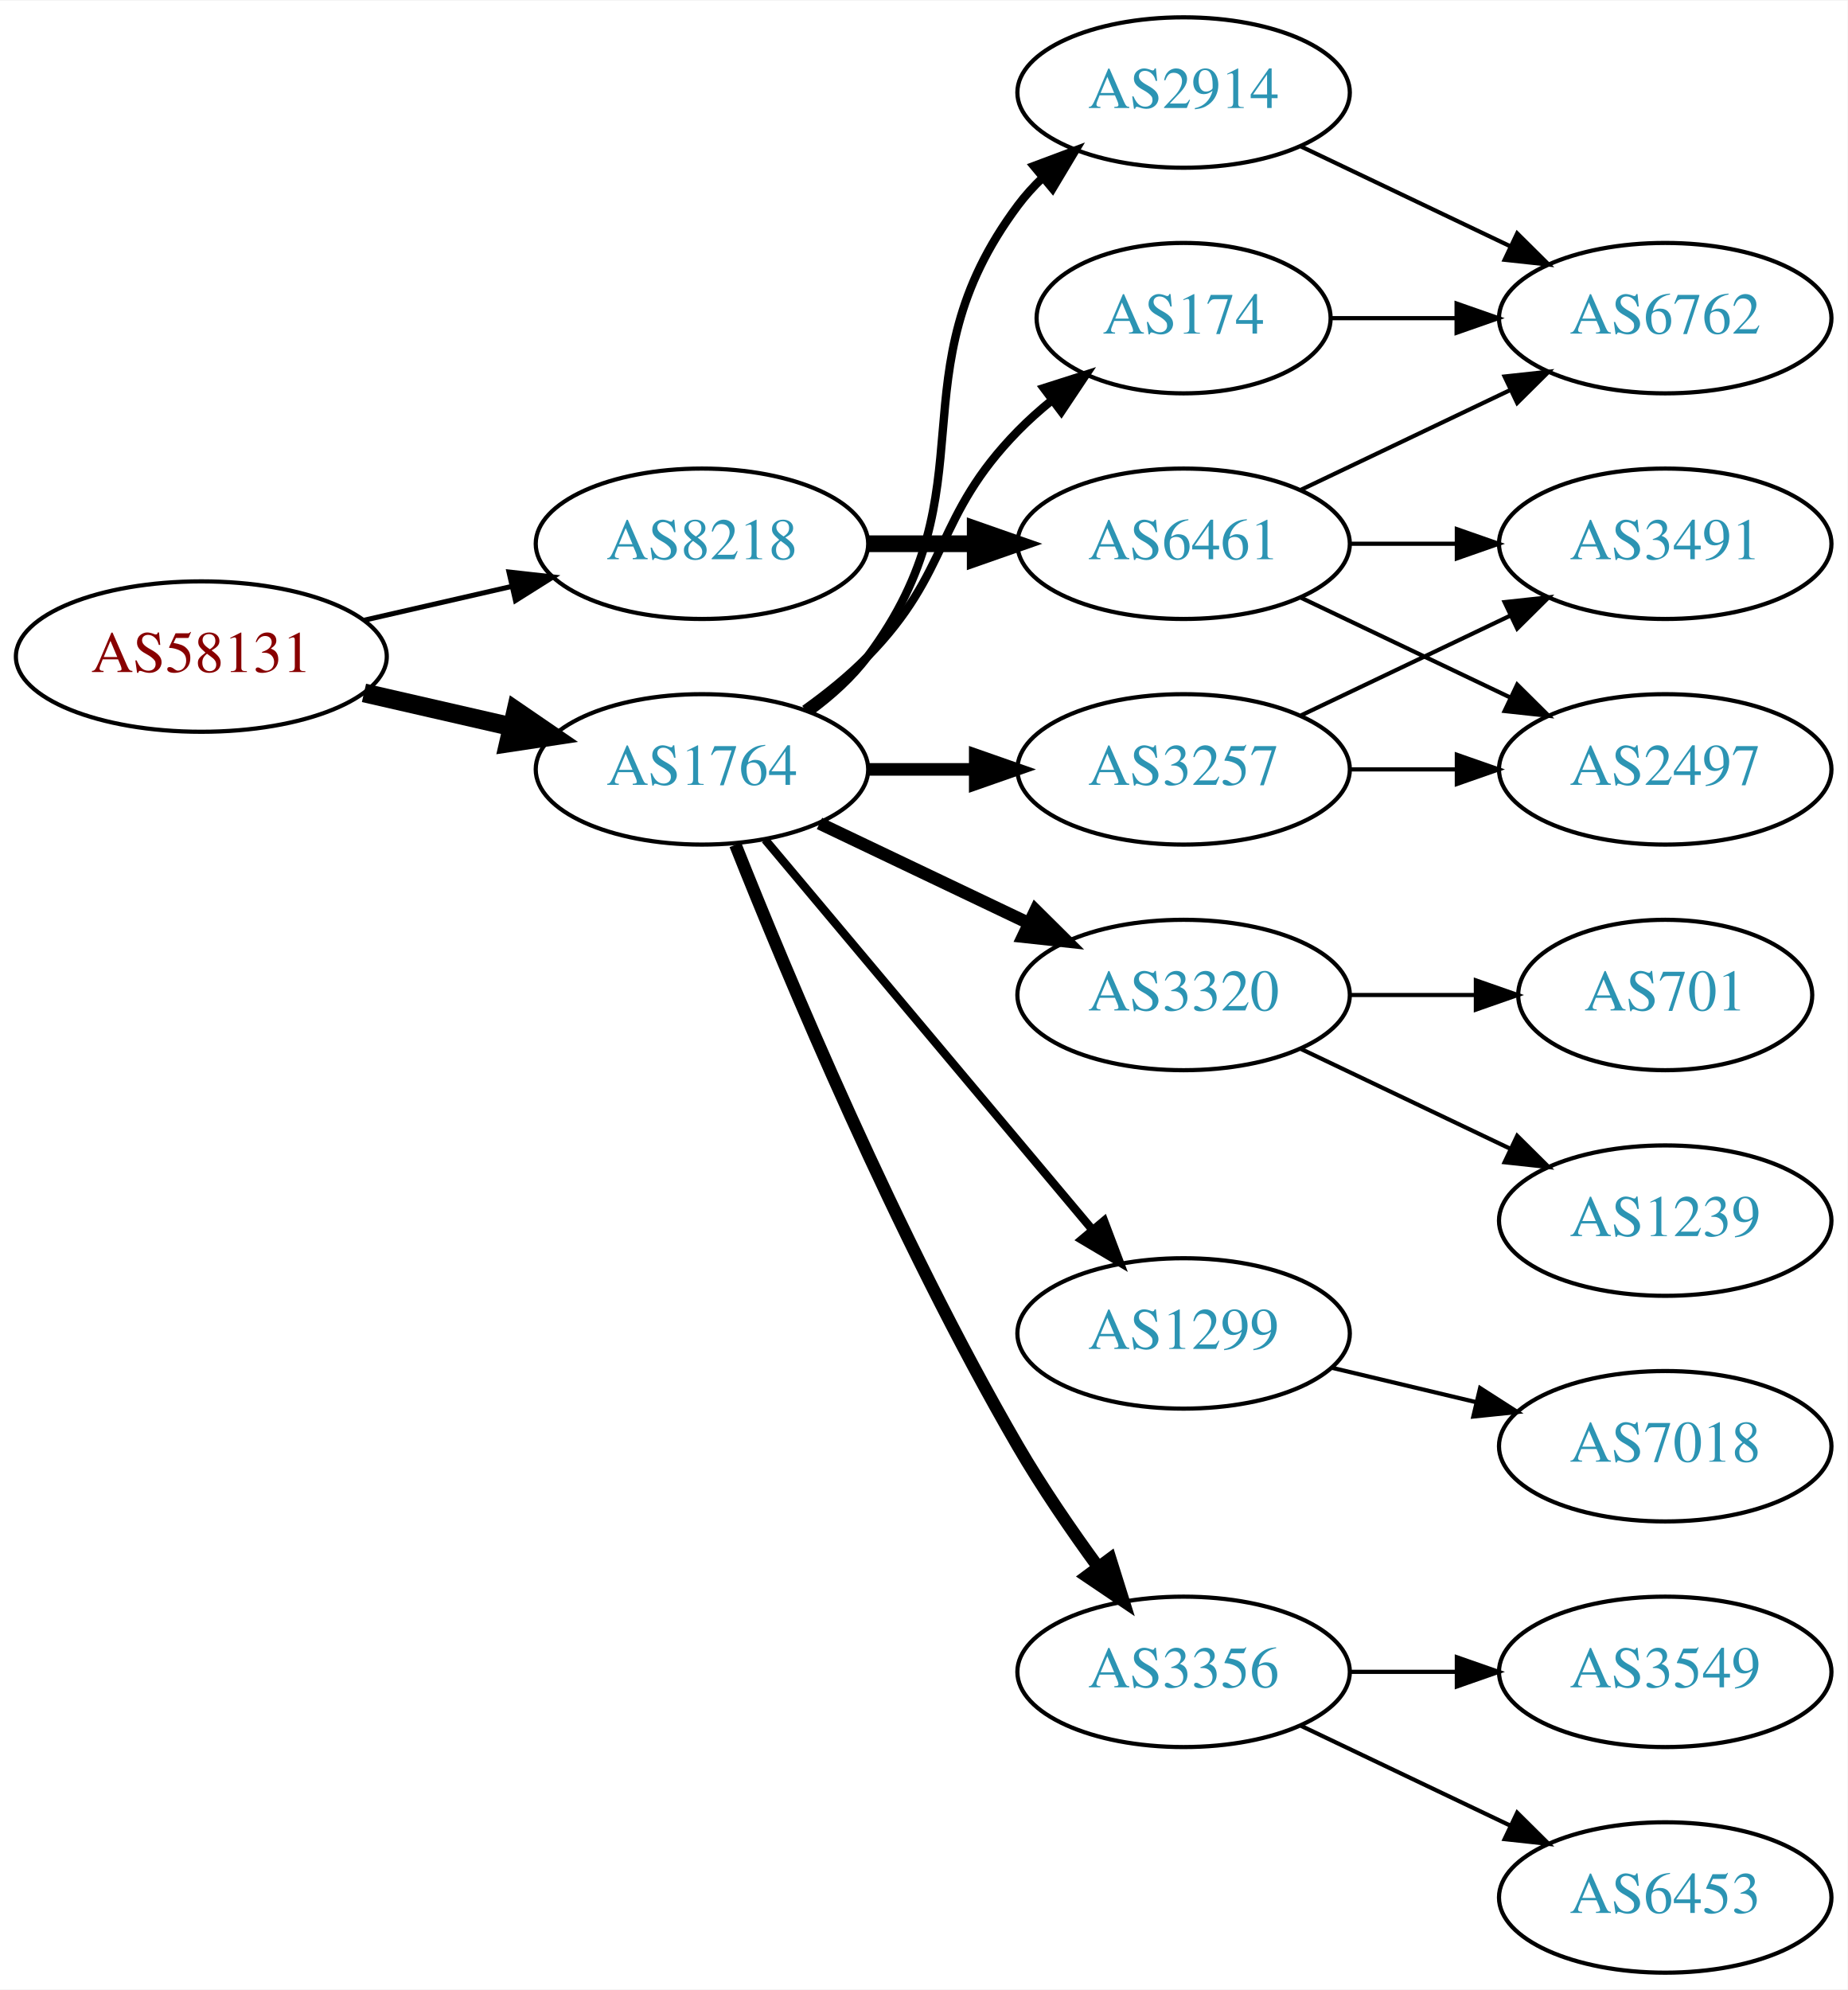
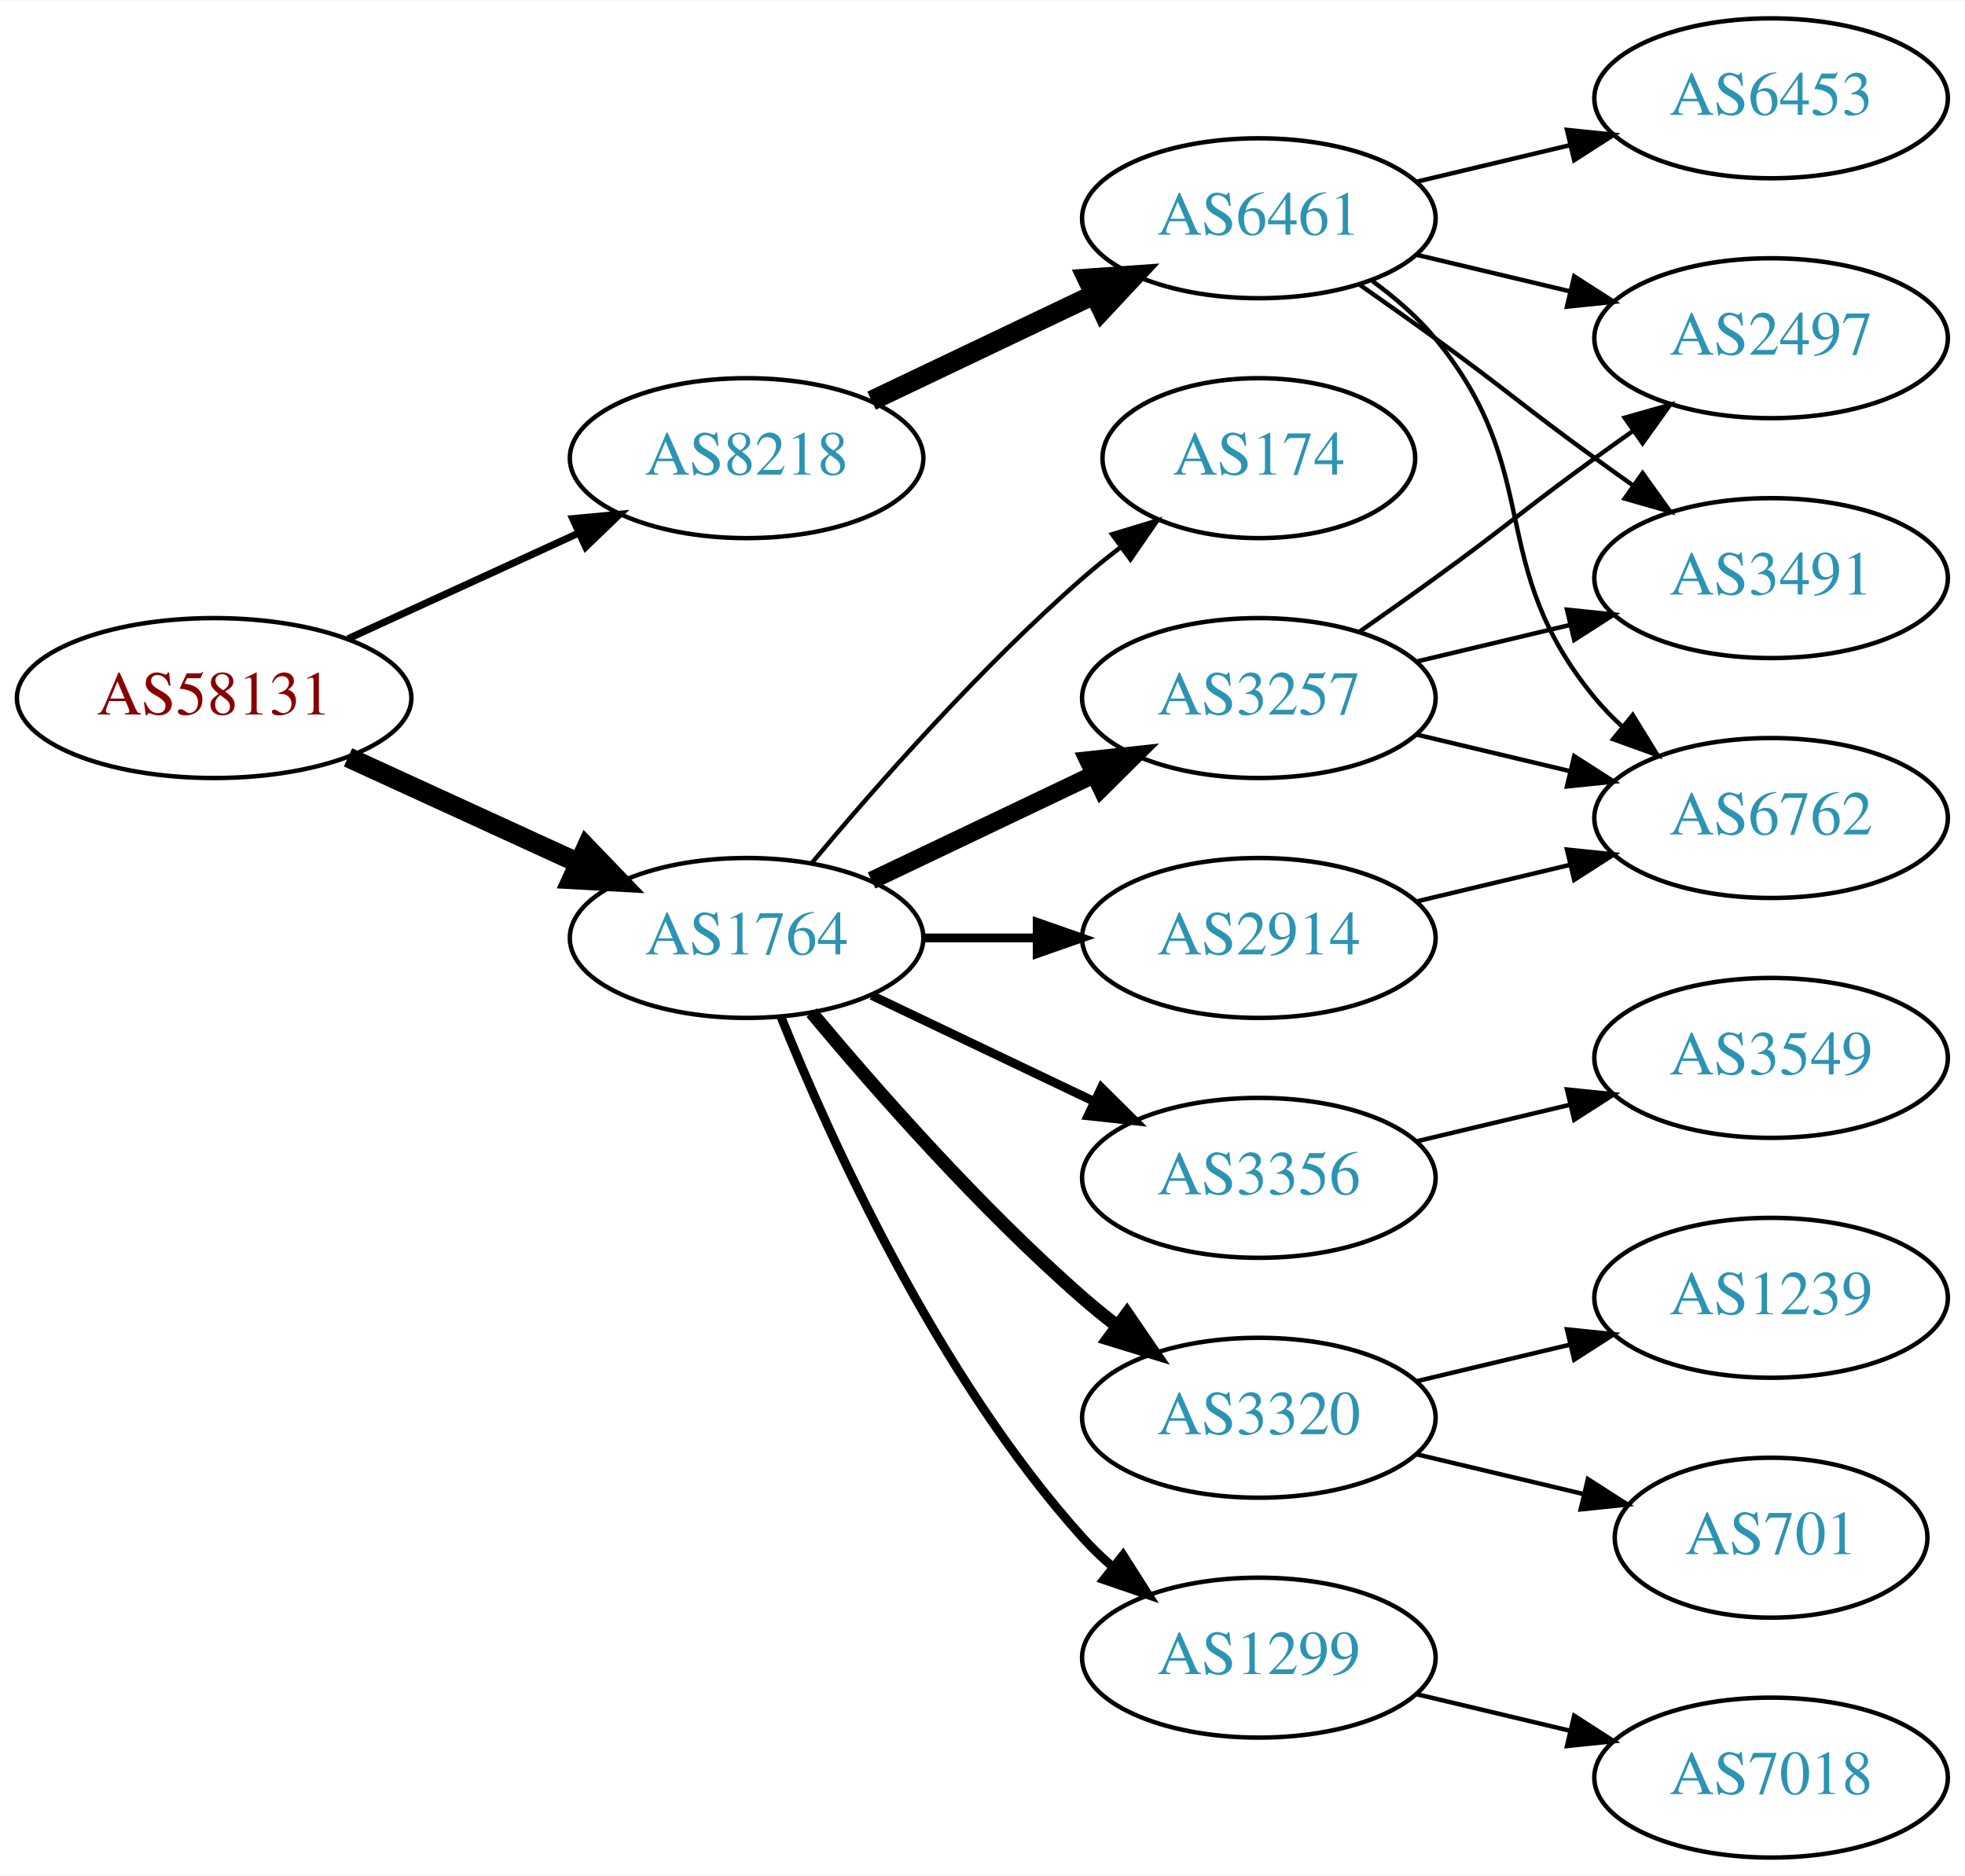
- <svg xmlns="http://www.w3.org/2000/svg" xmlns:xlink="http://www.w3.org/1999/xlink" width="442pt" height="476pt" viewBox="0.00 0.00 442.27 476.00">
-   <g id="graph0" class="graph" transform="scale(1 1) rotate(0) translate(4 472)">
-     <polygon fill="white" stroke="none" points="-4,4 -4,-472 438.271,-472 438.271,4 -4,4" />
+ <svg xmlns="http://www.w3.org/2000/svg" xmlns:xlink="http://www.w3.org/1999/xlink" width="442pt" height="422pt" viewBox="0.00 0.00 442.27 422.00">
+   <g id="graph0" class="graph" transform="scale(1 1) rotate(0) translate(4 418)">
+     <polygon fill="white" stroke="none" points="-4,4 -4,-418 438.271,-418 438.271,4 -4,4" />
    <g id="node1" class="node">
      <g id="a_node1">
        <a xlink:href="/asn/58131" xlink:title="AS58131 ~ Wallnerstrasse 6 [AT]">
-           <ellipse fill="#ffffff" stroke="black" cx="44.196" cy="-315" rx="44.393" ry="18" />
-           <text text-anchor="middle" x="44.196" y="-311.3" font-family="Times,serif" font-size="14.00" fill="#880000">AS58131</text>
+           <ellipse fill="#ffffff" stroke="black" cx="44.196" cy="-261" rx="44.393" ry="18" />
+           <text text-anchor="middle" x="44.196" y="-257.3" font-family="Times,serif" font-size="14.00" fill="#880000">AS58131</text>
        </a>
      </g>
    </g>
    <g id="node2" class="node">
      <g id="a_node2">
        <a xlink:href="/asn/1764" xlink:title="AS1764 ~ NEXTLAYER-AS [AT]">
-           <ellipse fill="#ffffff" stroke="black" cx="164.039" cy="-288" rx="39.794" ry="18" />
-           <text text-anchor="middle" x="164.039" y="-284.3" font-family="Times,serif" font-size="14.00" fill="#2c94b3">AS1764</text>
+           <ellipse fill="#ffffff" stroke="black" cx="164.039" cy="-207" rx="39.794" ry="18" />
+           <text text-anchor="middle" x="164.039" y="-203.3" font-family="Times,serif" font-size="14.00" fill="#2c94b3">AS1764</text>
        </a>
      </g>
    </g>
    <g id="edge1" class="edge">
-       <path fill="none" stroke="black" stroke-width="4.5" d="M83.131,-306.308C94.371,-303.733 106.784,-300.889 118.407,-298.226" />
-       <polygon fill="black" stroke="black" stroke-width="4.5" points="119.501,-302.015 128.369,-295.943 117.742,-294.339 119.501,-302.015" />
+       <path fill="none" stroke="black" stroke-width="4.5" d="M74.326,-247.652C89.937,-240.498 109.335,-231.609 126.007,-223.97" />
+       <polygon fill="black" stroke="black" stroke-width="4.5" points="128.008,-227.384 135.459,-219.638 124.727,-220.225 128.008,-227.384" />
    </g>
    <g id="node3" class="node">
      <g id="a_node3">
        <a xlink:href="/asn/8218" xlink:title="AS8218 ~ legacy Neotelecoms [FR]">
-           <ellipse fill="#ffffff" stroke="black" cx="164.039" cy="-342" rx="39.794" ry="18" />
-           <text text-anchor="middle" x="164.039" y="-338.3" font-family="Times,serif" font-size="14.00" fill="#2c94b3">AS8218</text>
+           <ellipse fill="#ffffff" stroke="black" cx="164.039" cy="-315" rx="39.794" ry="18" />
+           <text text-anchor="middle" x="164.039" y="-311.3" font-family="Times,serif" font-size="14.00" fill="#2c94b3">AS8218</text>
        </a>
      </g>
    </g>
    <g id="edge2" class="edge">
-       <path fill="none" stroke="black" stroke-width="1.2" d="M83.131,-323.692C94.371,-326.267 106.784,-329.111 118.407,-331.774" />
-       <polygon fill="black" stroke="black" stroke-width="1.2" points="117.84,-335.235 128.369,-334.057 119.403,-328.412 117.84,-335.235" />
+       <path fill="none" stroke="black" stroke-width="1.607" d="M74.326,-274.348C89.937,-281.502 109.335,-290.391 126.007,-298.03" />
+       <polygon fill="black" stroke="black" stroke-width="1.607" points="124.91,-301.378 135.459,-302.362 127.826,-295.014 124.91,-301.378" />
    </g>
    <g id="node4" class="node">
      <g id="a_node4">
-         <a xlink:href="/asn/174" xlink:title="AS174 ~ Cogent Communications [US]">
-           <ellipse fill="#ffffff" stroke="black" cx="279.332" cy="-396" rx="35.194" ry="18" />
-           <text text-anchor="middle" x="279.332" y="-392.3" font-family="Times,serif" font-size="14.00" fill="#2c94b3">AS174</text>
+         <a xlink:href="/asn/3257" xlink:title="AS3257 ~ GTT [DE]">
+           <ellipse fill="#ffffff" stroke="black" cx="279.332" cy="-261" rx="39.794" ry="18" />
+           <text text-anchor="middle" x="279.332" y="-257.3" font-family="Times,serif" font-size="14.00" fill="#2c94b3">AS3257</text>
        </a>
      </g>
    </g>
    <g id="edge3" class="edge">
-       <path fill="none" stroke="black" stroke-width="2" d="M188.633,-302.389C193.889,-306.148 199.22,-310.437 203.685,-315 223.858,-335.617 219.513,-348.383 239.685,-369 242.164,-371.534 244.911,-373.983 247.763,-376.304" />
-       <polygon fill="black" stroke="black" stroke-width="2" points="245.855,-379.248 255.949,-382.468 250.066,-373.657 245.855,-379.248" />
+       <path fill="none" stroke="black" stroke-width="4" d="M192.175,-219.934C207.169,-227.081 225.99,-236.052 242.213,-243.785" />
+       <polygon fill="black" stroke="black" stroke-width="4" points="240.884,-247.028 251.417,-248.171 243.895,-240.709 240.884,-247.028" />
    </g>
    <g id="node5" class="node">
      <g id="a_node5">
-         <a xlink:href="/asn/3257" xlink:title="AS3257 ~ GTT [DE]">
-           <ellipse fill="#ffffff" stroke="black" cx="279.332" cy="-288" rx="39.794" ry="18" />
-           <text text-anchor="middle" x="279.332" y="-284.3" font-family="Times,serif" font-size="14.00" fill="#2c94b3">AS3257</text>
+         <a xlink:href="/asn/3320" xlink:title="AS3320 ~ DTAG [DE]">
+           <ellipse fill="#ffffff" stroke="black" cx="279.332" cy="-99" rx="39.794" ry="18" />
+           <text text-anchor="middle" x="279.332" y="-95.3" font-family="Times,serif" font-size="14.00" fill="#2c94b3">AS3320</text>
        </a>
      </g>
    </g>
    <g id="edge4" class="edge">
-       <path fill="none" stroke="black" stroke-width="3" d="M203.711,-288C211.914,-288 220.678,-288 229.21,-288" />
-       <polygon fill="black" stroke="black" stroke-width="3" points="229.449,-291.5 239.449,-288 229.449,-284.5 229.449,-291.5" />
+       <path fill="none" stroke="black" stroke-width="3" d="M178.669,-190.183C192.951,-173.071 216.498,-146.255 239.685,-126 242.151,-123.846 244.789,-121.706 247.487,-119.628" />
+       <polygon fill="black" stroke="black" stroke-width="3" points="249.66,-122.375 255.641,-113.63 245.512,-116.736 249.66,-122.375" />
    </g>
    <g id="node6" class="node">
      <g id="a_node6">
-         <a xlink:href="/asn/3320" xlink:title="AS3320 ~ DTAG [DE]">
-           <ellipse fill="#ffffff" stroke="black" cx="279.332" cy="-234" rx="39.794" ry="18" />
-           <text text-anchor="middle" x="279.332" y="-230.3" font-family="Times,serif" font-size="14.00" fill="#2c94b3">AS3320</text>
+         <a xlink:href="/asn/1299" xlink:title="AS1299 ~ Telia Carrier [EU]">
+           <ellipse fill="#ffffff" stroke="black" cx="279.332" cy="-45" rx="39.794" ry="18" />
+           <text text-anchor="middle" x="279.332" y="-41.3" font-family="Times,serif" font-size="14.00" fill="#2c94b3">AS1299</text>
        </a>
      </g>
    </g>
    <g id="edge5" class="edge">
-       <path fill="none" stroke="black" stroke-width="3" d="M192.175,-275.066C207.169,-267.919 225.99,-258.948 242.213,-251.215" />
-       <polygon fill="black" stroke="black" stroke-width="3" points="243.895,-254.291 251.417,-246.829 240.884,-247.972 243.895,-254.291" />
+       <path fill="none" stroke="black" stroke-width="2" d="M171.786,-189.213C182.837,-161.757 206.891,-108.422 239.685,-72 241.688,-69.776 243.906,-67.637 246.239,-65.603" />
+       <polygon fill="black" stroke="black" stroke-width="2" points="248.769,-68.065 254.458,-59.127 244.437,-62.567 248.769,-68.065" />
    </g>
    <g id="node7" class="node">
      <g id="a_node7">
-         <a xlink:href="/asn/1299" xlink:title="AS1299 ~ Telia Carrier [EU]">
-           <ellipse fill="#ffffff" stroke="black" cx="279.332" cy="-153" rx="39.794" ry="18" />
-           <text text-anchor="middle" x="279.332" y="-149.3" font-family="Times,serif" font-size="14.00" fill="#2c94b3">AS1299</text>
+         <a xlink:href="/asn/174" xlink:title="AS174 ~ Cogent Communications [US]">
+           <ellipse fill="#ffffff" stroke="black" cx="279.332" cy="-315" rx="35.194" ry="18" />
+           <text text-anchor="middle" x="279.332" y="-311.3" font-family="Times,serif" font-size="14.00" fill="#2c94b3">AS174</text>
        </a>
      </g>
    </g>
    <g id="edge6" class="edge">
-       <path fill="none" stroke="black" stroke-width="2" d="M179.158,-271.175C198.833,-247.731 234.637,-205.066 257.415,-177.924" />
-       <polygon fill="black" stroke="black" stroke-width="2" points="260.287,-179.947 264.034,-170.037 254.925,-175.447 260.287,-179.947" />
+       <path fill="none" stroke="black" d="M178.669,-223.817C192.951,-240.929 216.498,-267.745 239.685,-288 242.355,-290.332 245.228,-292.648 248.158,-294.886" />
+       <polygon fill="black" stroke="black" points="246.309,-297.87 256.449,-300.939 250.436,-292.216 246.309,-297.87" />
    </g>
    <g id="node8" class="node">
      <g id="a_node8">
-         <a xlink:href="/asn/3356" xlink:title="AS3356 ~ Level 3 Parent, LLC [US]">
-           <ellipse fill="#ffffff" stroke="black" cx="279.332" cy="-72" rx="39.794" ry="18" />
-           <text text-anchor="middle" x="279.332" y="-68.3" font-family="Times,serif" font-size="14.00" fill="#2c94b3">AS3356</text>
+         <a xlink:href="/asn/2914" xlink:title="AS2914 ~ NTT America, Inc. [US]">
+           <ellipse fill="#ffffff" stroke="black" cx="279.332" cy="-207" rx="39.794" ry="18" />
+           <text text-anchor="middle" x="279.332" y="-203.3" font-family="Times,serif" font-size="14.00" fill="#2c94b3">AS2914</text>
        </a>
      </g>
    </g>
    <g id="edge7" class="edge">
-       <path fill="none" stroke="black" stroke-width="3" d="M172.042,-269.949C184.169,-239.43 210.587,-176.067 239.685,-126 245.392,-116.181 252.43,-105.922 258.929,-97.016" />
-       <polygon fill="black" stroke="black" stroke-width="3" points="261.77,-99.061 264.934,-88.95 256.155,-94.881 261.77,-99.061" />
+       <path fill="none" stroke="black" stroke-width="2" d="M203.711,-207C211.914,-207 220.678,-207 229.21,-207" />
+       <polygon fill="black" stroke="black" stroke-width="2" points="229.449,-210.5 239.449,-207 229.449,-203.5 229.449,-210.5" />
    </g>
    <g id="node9" class="node">
      <g id="a_node9">
-         <a xlink:href="/asn/2914" xlink:title="AS2914 ~ NTT America, Inc. [US]">
-           <ellipse fill="#ffffff" stroke="black" cx="279.332" cy="-450" rx="39.794" ry="18" />
-           <text text-anchor="middle" x="279.332" y="-446.3" font-family="Times,serif" font-size="14.00" fill="#2c94b3">AS2914</text>
+         <a xlink:href="/asn/3356" xlink:title="AS3356 ~ Level 3 Parent, LLC [US]">
+           <ellipse fill="#ffffff" stroke="black" cx="279.332" cy="-153" rx="39.794" ry="18" />
+           <text text-anchor="middle" x="279.332" y="-149.3" font-family="Times,serif" font-size="14.00" fill="#2c94b3">AS3356</text>
        </a>
      </g>
    </g>
    <g id="edge8" class="edge">
-       <path fill="none" stroke="black" stroke-width="2" d="M189.969,-301.882C195.046,-305.611 199.964,-310.016 203.685,-315 233.957,-355.542 209.414,-382.458 239.685,-423 241.43,-425.336 243.437,-427.545 245.6,-429.617" />
-       <polygon fill="black" stroke="black" stroke-width="2" points="243.478,-432.405 253.401,-436.118 247.96,-427.027 243.478,-432.405" />
-     </g>
-     <g id="node18" class="node">
-       <g id="a_node18">
-         <a xlink:href="/asn/6461" xlink:title="AS6461 ~ Zayo Bandwidth [US]">
-           <ellipse fill="#ffffff" stroke="black" cx="279.332" cy="-342" rx="39.794" ry="18" />
-           <text text-anchor="middle" x="279.332" y="-338.3" font-family="Times,serif" font-size="14.00" fill="#2c94b3">AS6461</text>
-         </a>
-       </g>
-     </g>
-     <g id="edge18" class="edge">
-       <path fill="none" stroke="black" stroke-width="4" d="M203.711,-342C211.914,-342 220.678,-342 229.21,-342" />
-       <polygon fill="black" stroke="black" stroke-width="4" points="229.449,-345.5 239.449,-342 229.449,-338.5 229.449,-345.5" />
+       <path fill="none" stroke="black" stroke-width="2" d="M192.175,-194.066C207.169,-186.919 225.99,-177.948 242.213,-170.215" />
+       <polygon fill="black" stroke="black" stroke-width="2" points="243.895,-173.291 251.417,-165.829 240.884,-166.972 243.895,-173.291" />
    </g>
    <g id="node17" class="node">
      <g id="a_node17">
-         <a xlink:href="/asn/6762" xlink:title="AS6762 ~ TELECOM ITALIA SPARKLE S.p.A. [IT]">
-           <ellipse fill="#ffffff" stroke="black" cx="394.625" cy="-396" rx="39.794" ry="18" />
-           <text text-anchor="middle" x="394.625" y="-392.3" font-family="Times,serif" font-size="14.00" fill="#2c94b3">AS6762</text>
-         </a>
-       </g>
-     </g>
-     <g id="edge16" class="edge">
-       <path fill="none" stroke="black" d="M314.631,-396C324.008,-396 334.358,-396 344.393,-396" />
-       <polygon fill="black" stroke="black" points="344.681,-399.5 354.681,-396 344.681,-392.5 344.681,-399.5" />
+         <a xlink:href="/asn/6461" xlink:title="AS6461 ~ Zayo Bandwidth [US]">
+           <ellipse fill="#ffffff" stroke="black" cx="279.332" cy="-369" rx="39.794" ry="18" />
+           <text text-anchor="middle" x="279.332" y="-365.3" font-family="Times,serif" font-size="14.00" fill="#2c94b3">AS6461</text>
+         </a>
+       </g>
+     </g>
+     <g id="edge17" class="edge">
+       <path fill="none" stroke="black" stroke-width="4.5" d="M192.175,-327.934C207.169,-335.081 225.99,-344.052 242.213,-351.785" />
+       <polygon fill="black" stroke="black" stroke-width="4.5" points="240.695,-355.423 251.417,-356.171 244.084,-348.314 240.695,-355.423" />
    </g>
    <g id="node10" class="node">
      <g id="a_node10">
        <a xlink:href="/asn/3491" xlink:title="AS3491 ~ PCCW Global, Inc. [US]">
-           <ellipse fill="#ffffff" stroke="black" cx="394.625" cy="-342" rx="39.794" ry="18" />
-           <text text-anchor="middle" x="394.625" y="-338.3" font-family="Times,serif" font-size="14.00" fill="#2c94b3">AS3491</text>
+           <ellipse fill="#ffffff" stroke="black" cx="394.625" cy="-288" rx="39.794" ry="18" />
+           <text text-anchor="middle" x="394.625" y="-284.3" font-family="Times,serif" font-size="14.00" fill="#2c94b3">AS3491</text>
        </a>
      </g>
    </g>
    <g id="edge9" class="edge">
-       <path fill="none" stroke="black" d="M307.468,-300.934C322.462,-308.081 341.283,-317.052 357.506,-324.785" />
-       <polygon fill="black" stroke="black" points="356.177,-328.028 366.71,-329.171 359.188,-321.709 356.177,-328.028" />
+       <path fill="none" stroke="black" d="M314.939,-269.248C325.81,-271.838 337.964,-274.735 349.407,-277.462" />
+       <polygon fill="black" stroke="black" points="348.69,-280.889 359.229,-279.803 350.313,-274.08 348.69,-280.889" />
    </g>
    <g id="node11" class="node">
      <g id="a_node11">
-         <a xlink:href="/asn/2497" xlink:title="AS2497 ~ Internet Initiative Japan Inc. [JP]">
-           <ellipse fill="#ffffff" stroke="black" cx="394.625" cy="-288" rx="39.794" ry="18" />
-           <text text-anchor="middle" x="394.625" y="-284.3" font-family="Times,serif" font-size="14.00" fill="#2c94b3">AS2497</text>
+         <a xlink:href="/asn/6762" xlink:title="AS6762 ~ TELECOM ITALIA SPARKLE S.p.A. [IT]">
+           <ellipse fill="#ffffff" stroke="black" cx="394.625" cy="-234" rx="39.794" ry="18" />
+           <text text-anchor="middle" x="394.625" y="-230.3" font-family="Times,serif" font-size="14.00" fill="#2c94b3">AS6762</text>
        </a>
      </g>
    </g>
    <g id="edge10" class="edge">
-       <path fill="none" stroke="black" d="M319.004,-288C327.207,-288 335.971,-288 344.503,-288" />
-       <polygon fill="black" stroke="black" points="344.742,-291.5 354.742,-288 344.742,-284.5 344.742,-291.5" />
+       <path fill="none" stroke="black" d="M314.939,-252.752C325.81,-250.162 337.964,-247.265 349.407,-244.538" />
+       <polygon fill="black" stroke="black" points="350.313,-247.92 359.229,-242.197 348.69,-241.111 350.313,-247.92" />
    </g>
    <g id="node12" class="node">
      <g id="a_node12">
-         <a xlink:href="/asn/1239" xlink:title="AS1239 ~ Sprint [US]">
-           <ellipse fill="#ffffff" stroke="black" cx="394.625" cy="-180" rx="39.794" ry="18" />
-           <text text-anchor="middle" x="394.625" y="-176.3" font-family="Times,serif" font-size="14.00" fill="#2c94b3">AS1239</text>
+         <a xlink:href="/asn/2497" xlink:title="AS2497 ~ Internet Initiative Japan Inc. [JP]">
+           <ellipse fill="#ffffff" stroke="black" cx="394.625" cy="-342" rx="39.794" ry="18" />
+           <text text-anchor="middle" x="394.625" y="-338.3" font-family="Times,serif" font-size="14.00" fill="#2c94b3">AS2497</text>
        </a>
      </g>
    </g>
    <g id="edge11" class="edge">
-       <path fill="none" stroke="black" d="M307.468,-221.066C322.462,-213.919 341.283,-204.948 357.506,-197.215" />
-       <polygon fill="black" stroke="black" points="359.188,-200.291 366.71,-192.829 356.177,-193.972 359.188,-200.291" />
+       <path fill="none" stroke="black" d="M302.089,-276.009C307.623,-279.879 313.542,-284.064 318.978,-288 335.178,-299.729 338.778,-303.271 354.978,-315 357.781,-317.029 360.712,-319.125 363.653,-321.21" />
+       <polygon fill="black" stroke="black" points="361.675,-324.097 371.868,-326.991 365.704,-318.373 361.675,-324.097" />
    </g>
    <g id="node13" class="node">
      <g id="a_node13">
        <a xlink:href="/asn/701" xlink:title="AS701 ~ UUNET [US]">
-           <ellipse fill="#ffffff" stroke="black" cx="394.625" cy="-234" rx="35.194" ry="18" />
-           <text text-anchor="middle" x="394.625" y="-230.3" font-family="Times,serif" font-size="14.00" fill="#2c94b3">AS701</text>
+           <ellipse fill="#ffffff" stroke="black" cx="394.625" cy="-72" rx="35.194" ry="18" />
+           <text text-anchor="middle" x="394.625" y="-68.3" font-family="Times,serif" font-size="14.00" fill="#2c94b3">AS701</text>
        </a>
      </g>
    </g>
    <g id="edge12" class="edge">
-       <path fill="none" stroke="black" d="M319.004,-234C328.709,-234 339.2,-234 349.163,-234" />
-       <polygon fill="black" stroke="black" points="349.299,-237.5 359.299,-234 349.299,-230.5 349.299,-237.5" />
+       <path fill="none" stroke="black" d="M314.939,-90.752C326.733,-87.942 340.038,-84.771 352.306,-81.847" />
+       <polygon fill="black" stroke="black" points="353.394,-85.186 362.311,-79.463 351.772,-78.376 353.394,-85.186" />
    </g>
    <g id="node14" class="node">
      <g id="a_node14">
-         <a xlink:href="/asn/7018" xlink:title="AS7018 ~ AT&amp;T Services, Inc. [US]">
+         <a xlink:href="/asn/1239" xlink:title="AS1239 ~ Sprint [US]">
          <ellipse fill="#ffffff" stroke="black" cx="394.625" cy="-126" rx="39.794" ry="18" />
-           <text text-anchor="middle" x="394.625" y="-122.3" font-family="Times,serif" font-size="14.00" fill="#2c94b3">AS7018</text>
+           <text text-anchor="middle" x="394.625" y="-122.3" font-family="Times,serif" font-size="14.00" fill="#2c94b3">AS1239</text>
        </a>
      </g>
    </g>
    <g id="edge13" class="edge">
-       <path fill="none" stroke="black" d="M314.939,-144.752C325.81,-142.162 337.964,-139.265 349.407,-136.538" />
-       <polygon fill="black" stroke="black" points="350.313,-139.92 359.229,-134.197 348.69,-133.111 350.313,-139.92" />
+       <path fill="none" stroke="black" d="M314.939,-107.248C325.81,-109.838 337.964,-112.735 349.407,-115.462" />
+       <polygon fill="black" stroke="black" points="348.69,-118.889 359.229,-117.803 350.313,-112.08 348.69,-118.889" />
    </g>
    <g id="node15" class="node">
      <g id="a_node15">
-         <a xlink:href="/asn/6453" xlink:title="AS6453 ~ TATA COMMUNICATIONS (AMERICA) INC [US]">
+         <a xlink:href="/asn/7018" xlink:title="AS7018 ~ AT&amp;T Services, Inc. [US]">
          <ellipse fill="#ffffff" stroke="black" cx="394.625" cy="-18" rx="39.794" ry="18" />
-           <text text-anchor="middle" x="394.625" y="-14.3" font-family="Times,serif" font-size="14.00" fill="#2c94b3">AS6453</text>
+           <text text-anchor="middle" x="394.625" y="-14.3" font-family="Times,serif" font-size="14.00" fill="#2c94b3">AS7018</text>
        </a>
      </g>
    </g>
    <g id="edge14" class="edge">
-       <path fill="none" stroke="black" d="M307.468,-59.066C322.462,-51.919 341.283,-42.948 357.506,-35.215" />
-       <polygon fill="black" stroke="black" points="359.188,-38.291 366.71,-30.829 356.177,-31.972 359.188,-38.291" />
+       <path fill="none" stroke="black" d="M314.939,-36.752C325.81,-34.162 337.964,-31.265 349.407,-28.538" />
+       <polygon fill="black" stroke="black" points="350.313,-31.92 359.229,-26.197 348.69,-25.111 350.313,-31.92" />
+     </g>
+     <g id="edge15" class="edge">
+       <path fill="none" stroke="black" d="M314.939,-215.248C325.81,-217.838 337.964,-220.735 349.407,-223.462" />
+       <polygon fill="black" stroke="black" points="348.69,-226.889 359.229,-225.803 350.313,-220.08 348.69,-226.889" />
    </g>
    <g id="node16" class="node">
      <g id="a_node16">
        <a xlink:href="/asn/3549" xlink:title="AS3549 ~ Level 3 Parent, LLC [US]">
-           <ellipse fill="#ffffff" stroke="black" cx="394.625" cy="-72" rx="39.794" ry="18" />
-           <text text-anchor="middle" x="394.625" y="-68.3" font-family="Times,serif" font-size="14.00" fill="#2c94b3">AS3549</text>
-         </a>
-       </g>
-     </g>
-     <g id="edge15" class="edge">
-       <path fill="none" stroke="black" d="M319.004,-72C327.207,-72 335.971,-72 344.503,-72" />
-       <polygon fill="black" stroke="black" points="344.742,-75.5 354.742,-72 344.742,-68.5 344.742,-75.5" />
-     </g>
-     <g id="edge17" class="edge">
-       <path fill="none" stroke="black" d="M307.468,-437.066C322.462,-429.919 341.283,-420.948 357.506,-413.215" />
-       <polygon fill="black" stroke="black" points="359.188,-416.291 366.71,-408.829 356.177,-409.972 359.188,-416.291" />
+           <ellipse fill="#ffffff" stroke="black" cx="394.625" cy="-180" rx="39.794" ry="18" />
+           <text text-anchor="middle" x="394.625" y="-176.3" font-family="Times,serif" font-size="14.00" fill="#2c94b3">AS3549</text>
+         </a>
+       </g>
+     </g>
+     <g id="edge16" class="edge">
+       <path fill="none" stroke="black" d="M314.939,-161.248C325.81,-163.838 337.964,-166.735 349.407,-169.462" />
+       <polygon fill="black" stroke="black" points="348.69,-172.889 359.229,-171.803 350.313,-166.08 348.69,-172.889" />
+     </g>
+     <g id="edge20" class="edge">
+       <path fill="none" stroke="black" d="M302.089,-353.991C307.623,-350.121 313.542,-345.936 318.978,-342 335.178,-330.271 338.778,-326.729 354.978,-315 357.781,-312.971 360.712,-310.875 363.653,-308.79" />
+       <polygon fill="black" stroke="black" points="365.704,-311.627 371.868,-303.009 361.675,-305.903 365.704,-311.627" />
+     </g>
+     <g id="edge21" class="edge">
+       <path fill="none" stroke="black" d="M304.912,-354.844C310.007,-351.128 315.02,-346.799 318.978,-342 344.043,-311.606 329.913,-291.394 354.978,-261 356.833,-258.75 358.92,-256.604 361.139,-254.576" />
+       <polygon fill="black" stroke="black" points="363.488,-257.177 369.044,-248.156 359.075,-251.744 363.488,-257.177" />
+     </g>
+     <g id="edge18" class="edge">
+       <path fill="none" stroke="black" d="M314.939,-360.752C325.81,-358.162 337.964,-355.265 349.407,-352.538" />
+       <polygon fill="black" stroke="black" points="350.313,-355.92 359.229,-350.197 348.69,-349.111 350.313,-355.92" />
+     </g>
+     <g id="node18" class="node">
+       <g id="a_node18">
+         <a xlink:href="/asn/6453" xlink:title="AS6453 ~ TATA COMMUNICATIONS (AMERICA) INC [US]">
+           <ellipse fill="#ffffff" stroke="black" cx="394.625" cy="-396" rx="39.794" ry="18" />
+           <text text-anchor="middle" x="394.625" y="-392.3" font-family="Times,serif" font-size="14.00" fill="#2c94b3">AS6453</text>
+         </a>
+       </g>
    </g>
    <g id="edge19" class="edge">
-       <path fill="none" stroke="black" d="M319.004,-342C327.207,-342 335.971,-342 344.503,-342" />
-       <polygon fill="black" stroke="black" points="344.742,-345.5 354.742,-342 344.742,-338.5 344.742,-345.5" />
-     </g>
-     <g id="edge21" class="edge">
-       <path fill="none" stroke="black" d="M307.468,-329.066C322.462,-321.919 341.283,-312.948 357.506,-305.215" />
-       <polygon fill="black" stroke="black" points="359.188,-308.291 366.71,-300.829 356.177,-301.972 359.188,-308.291" />
-     </g>
-     <g id="edge20" class="edge">
-       <path fill="none" stroke="black" d="M307.468,-354.934C322.462,-362.081 341.283,-371.052 357.506,-378.785" />
-       <polygon fill="black" stroke="black" points="356.177,-382.028 366.71,-383.171 359.188,-375.709 356.177,-382.028" />
+       <path fill="none" stroke="black" d="M314.939,-377.248C325.81,-379.838 337.964,-382.735 349.407,-385.462" />
+       <polygon fill="black" stroke="black" points="348.69,-388.889 359.229,-387.803 350.313,-382.08 348.69,-388.889" />
    </g>
  </g>
</svg>
